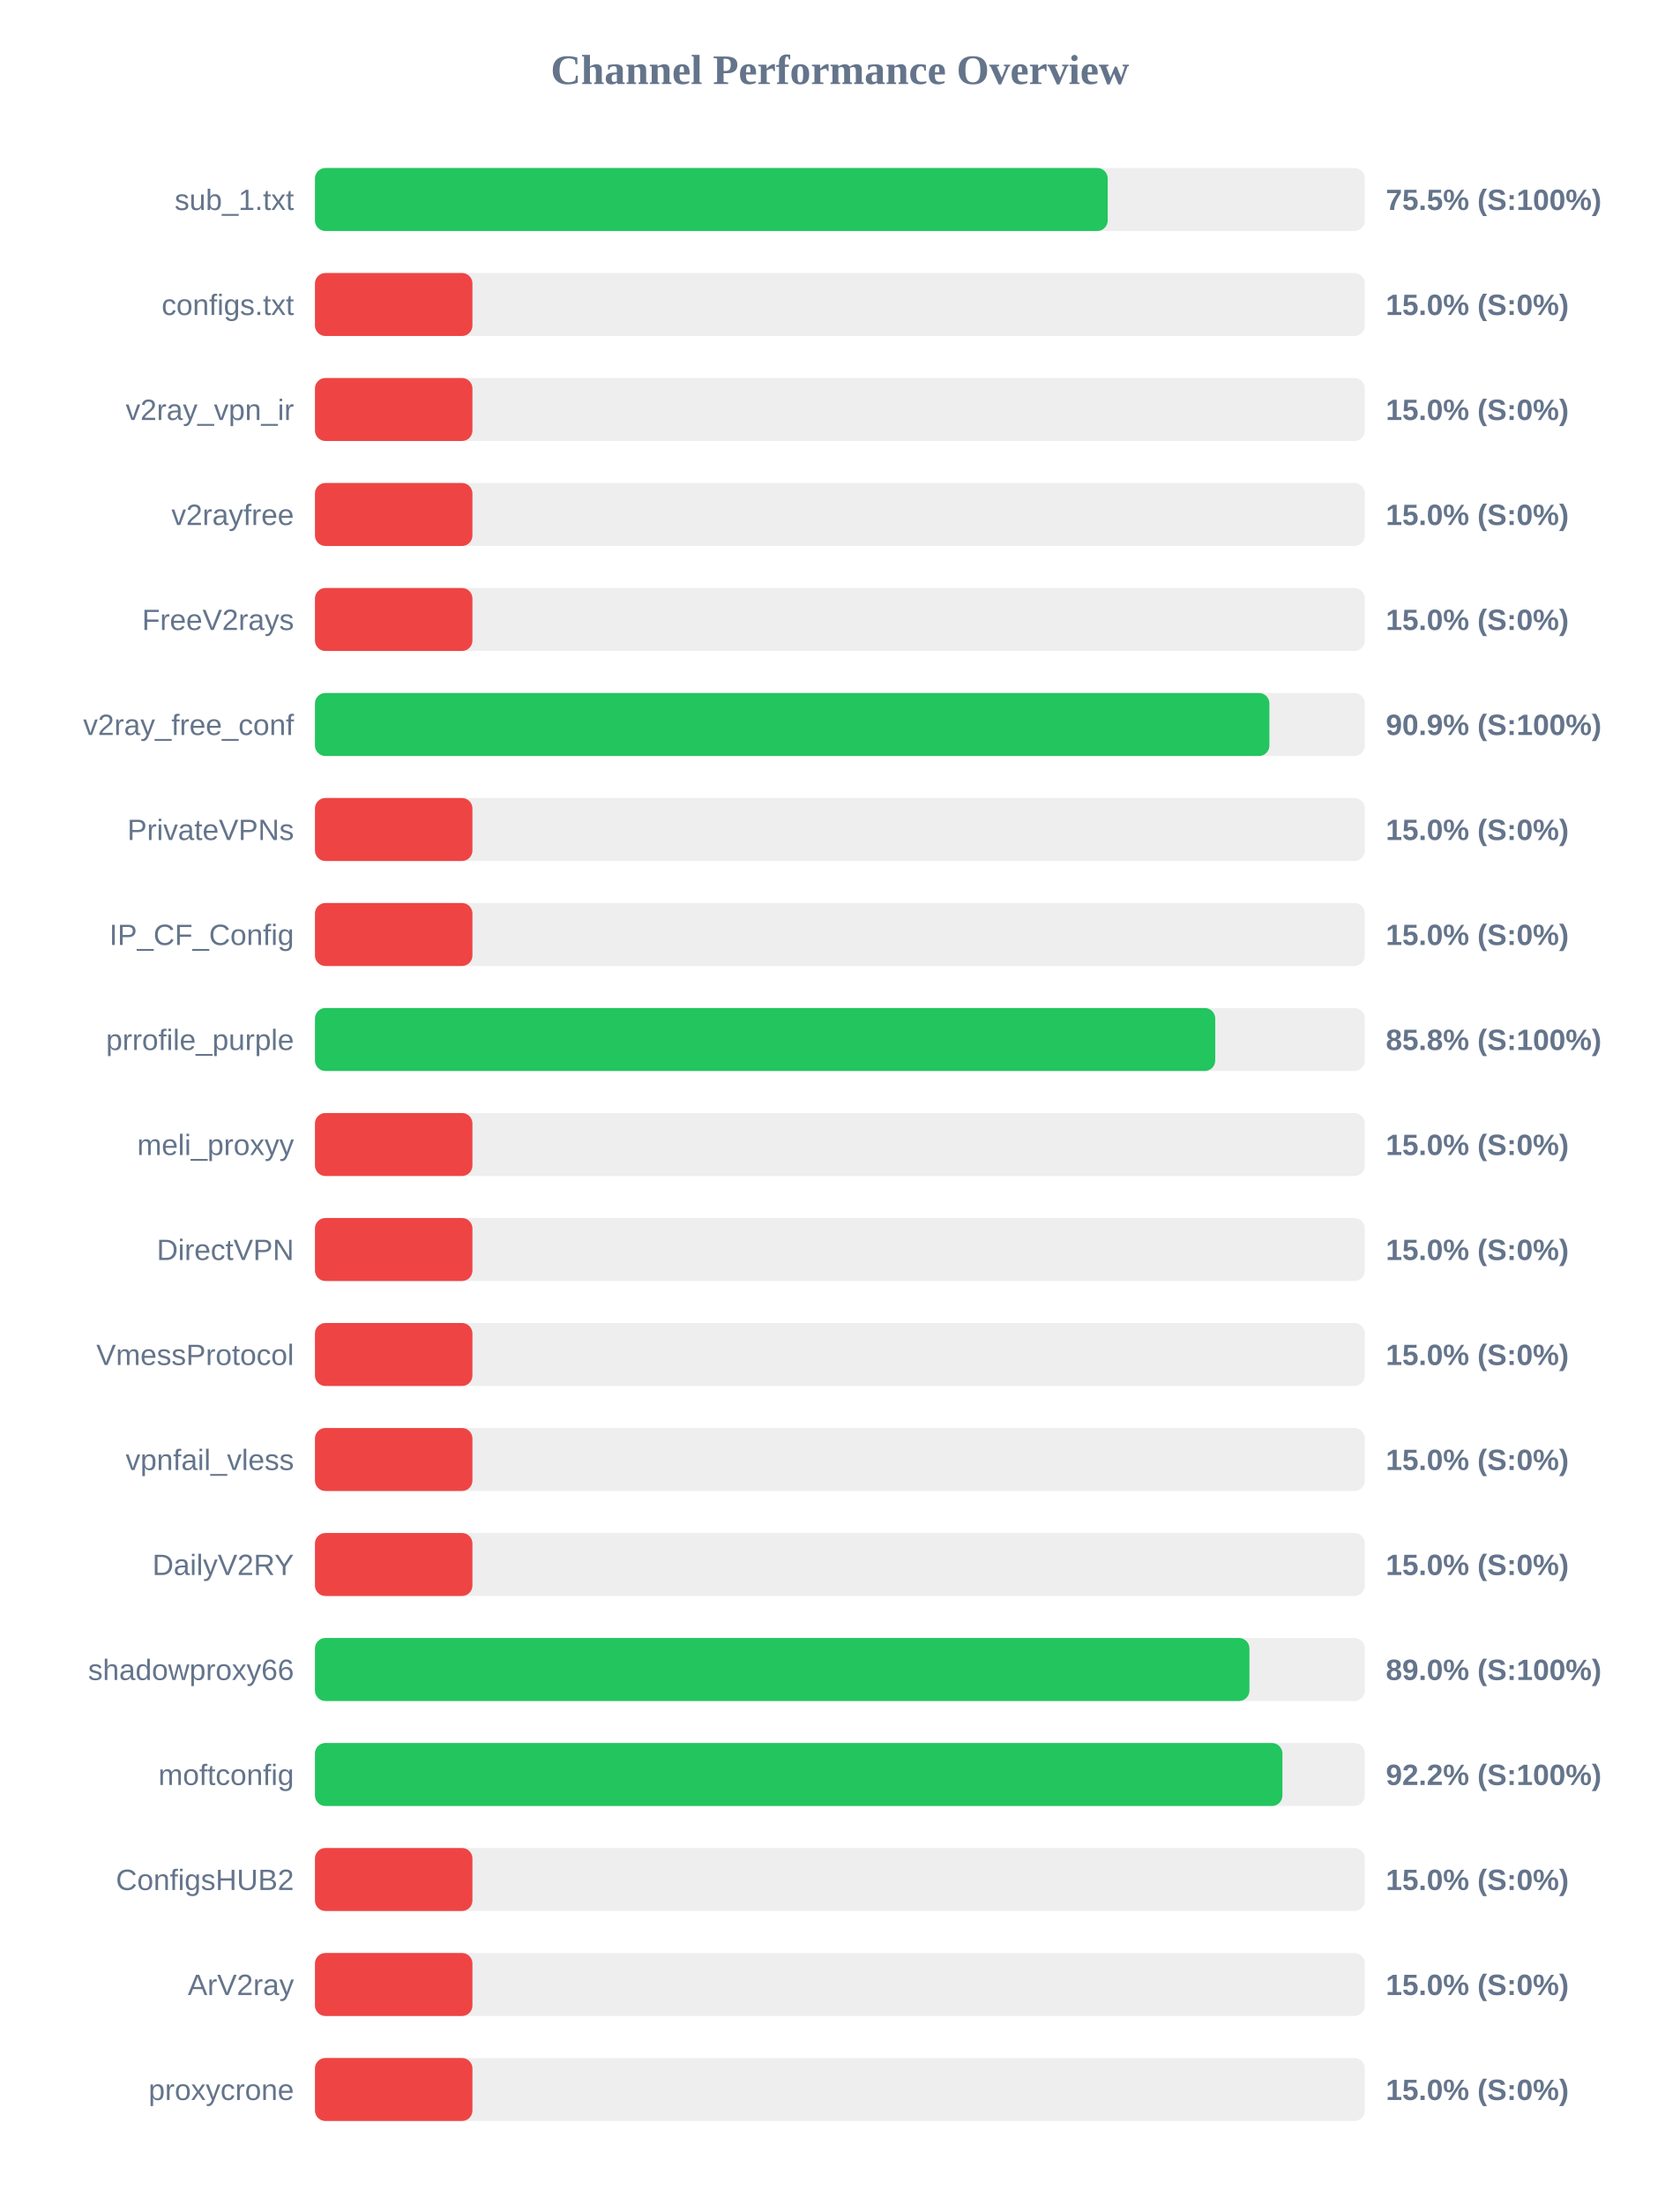
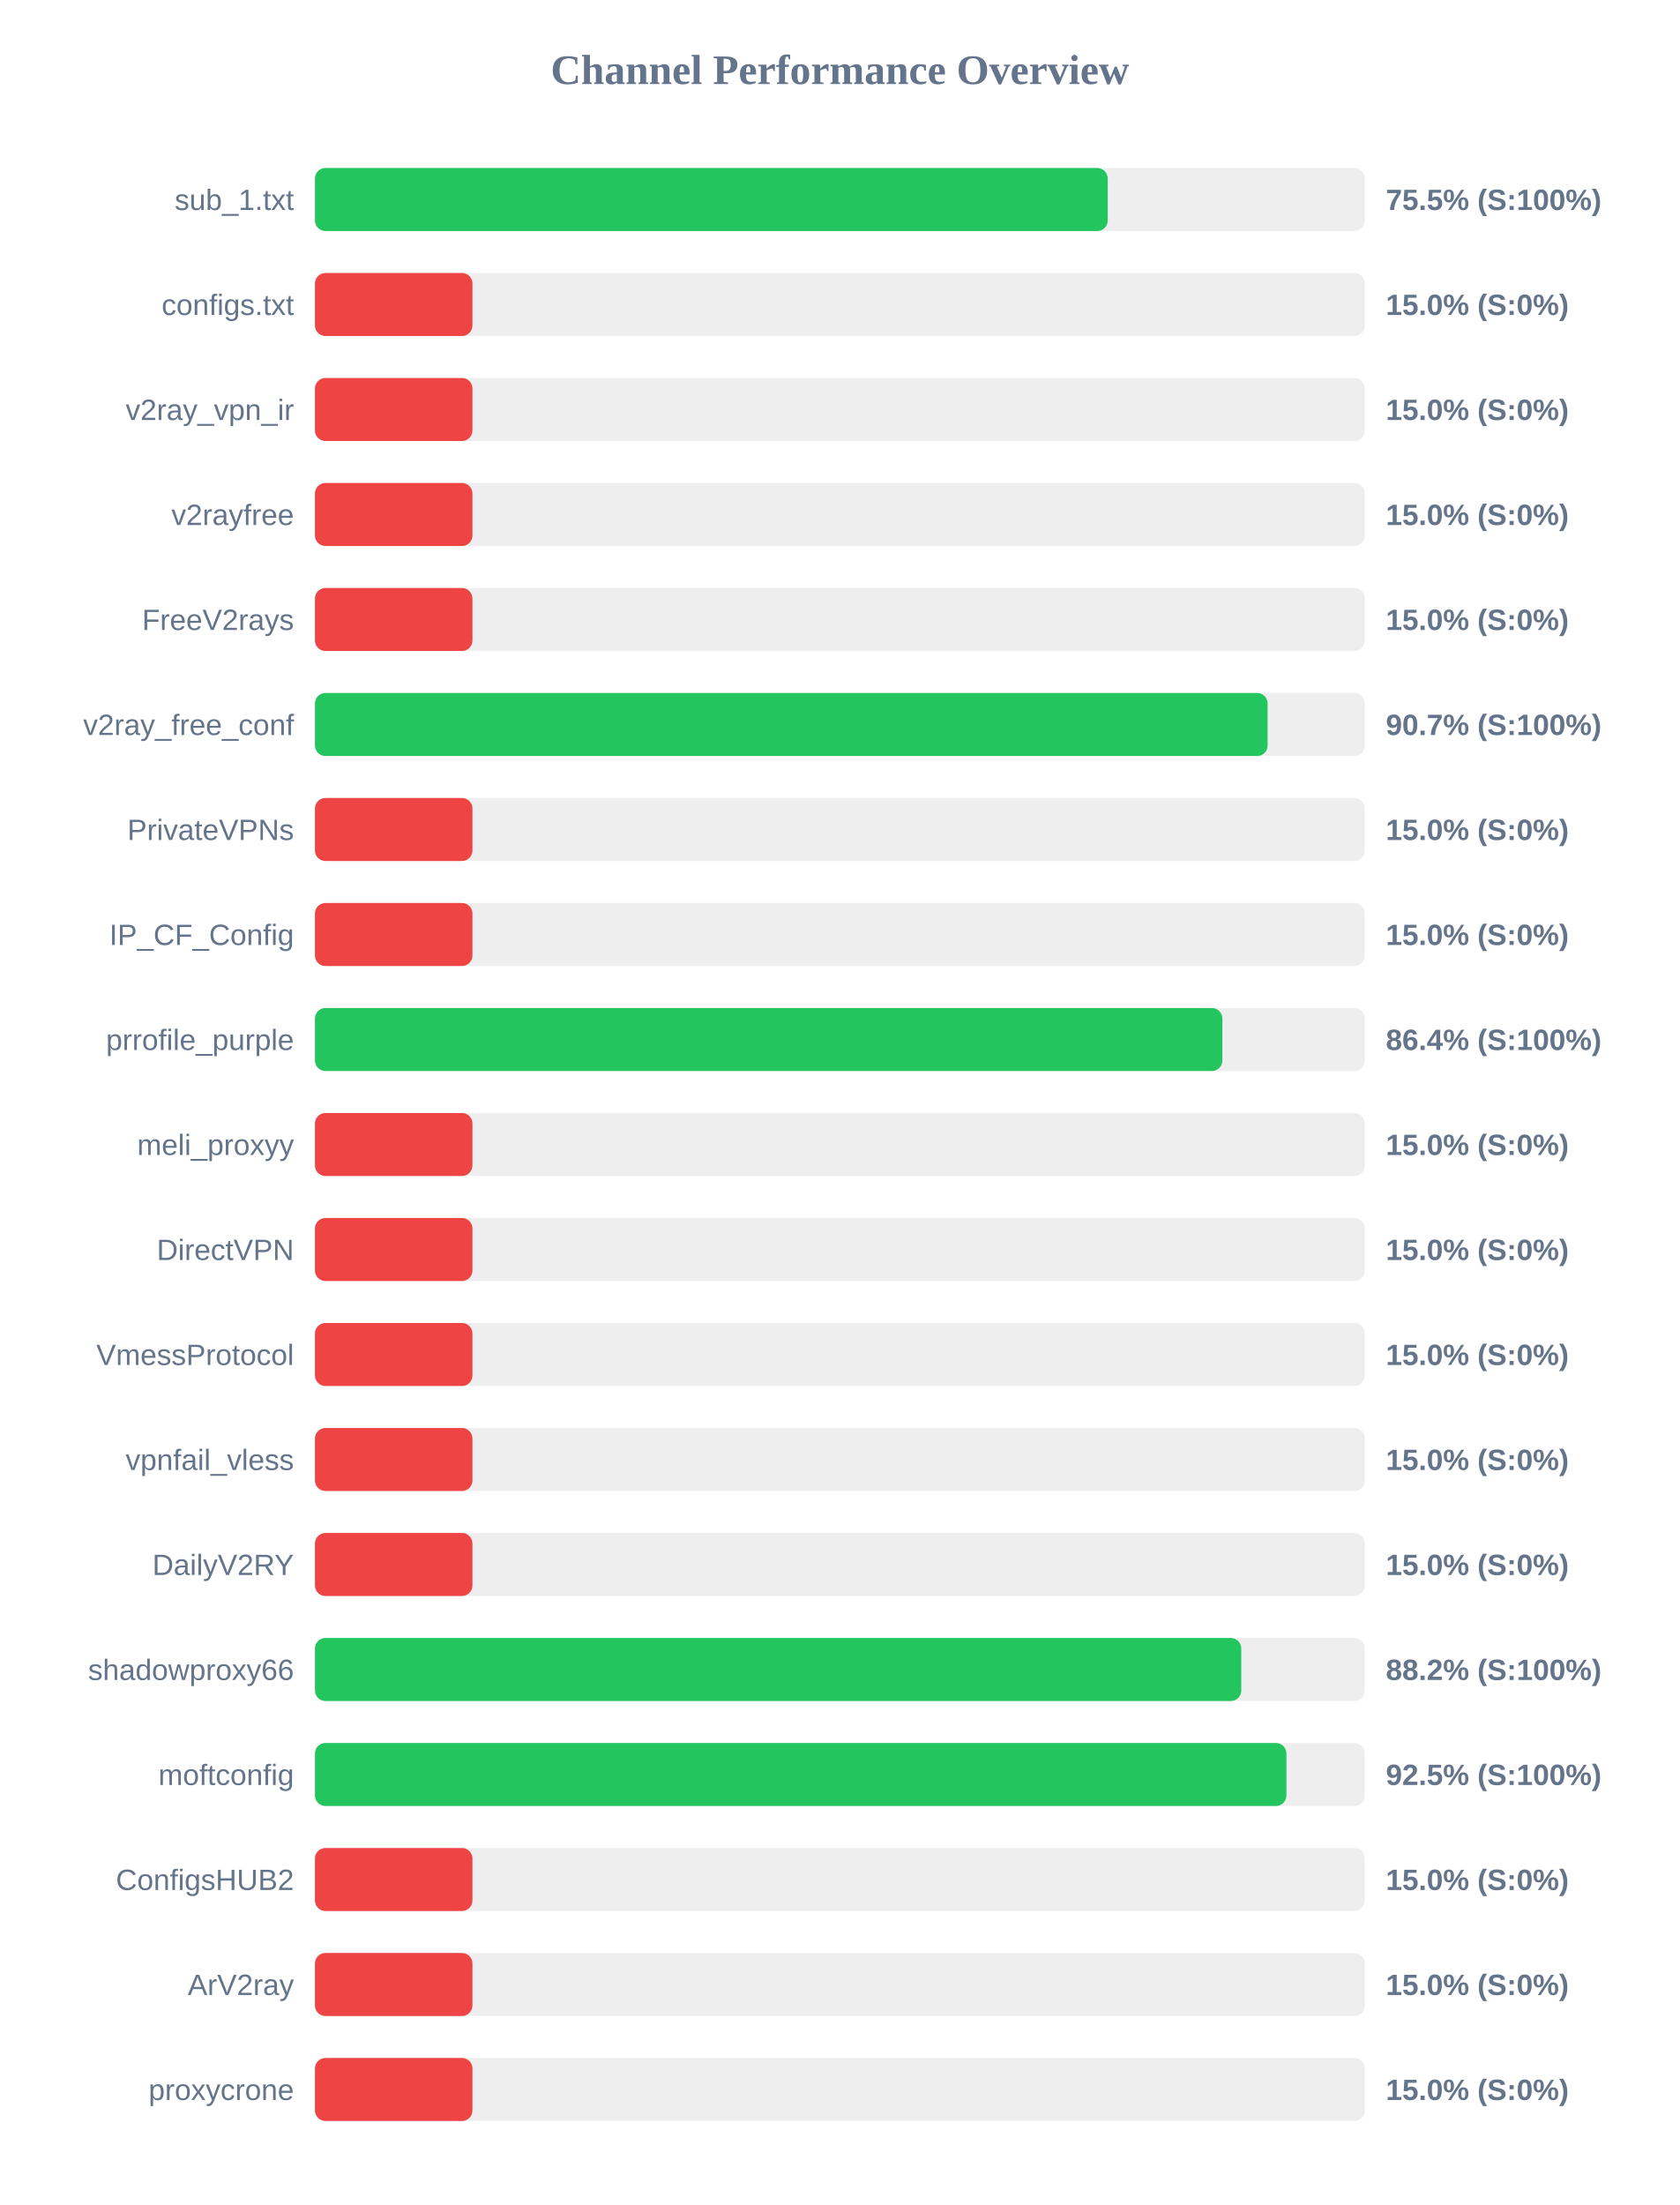
<svg xmlns="http://www.w3.org/2000/svg" width="800" height="1050" version="1.1">
  <style>
        .row { font: 14px Arial; fill: #64748b; }
        .score { font: bold 14px Arial; fill: #64748b; }
    </style>
  <text x="400" y="40" text-anchor="middle" font-size="20px" font-weight="bold" fill="#64748b">Channel Performance Overview</text>
  <rect x="150" y="80" width="500" height="30" fill="#eee" rx="5" />
  <rect x="150" y="80" width="377.55" height="30" fill="#22c55e" rx="5" />
  <text x="140" y="100" text-anchor="end" class="row">sub_1.txt</text>
  <text x="660" y="100" text-anchor="start" class="score">75.5% (S:100%)</text>
  <rect x="150" y="130" width="500" height="30" fill="#eee" rx="5" />
  <rect x="150" y="130" width="75.0" height="30" fill="#ef4444" rx="5" />
  <text x="140" y="150" text-anchor="end" class="row">configs.txt</text>
  <text x="660" y="150" text-anchor="start" class="score">15.0% (S:0%)</text>
  <rect x="150" y="180" width="500" height="30" fill="#eee" rx="5" />
  <rect x="150" y="180" width="75.0" height="30" fill="#ef4444" rx="5" />
  <text x="140" y="200" text-anchor="end" class="row">v2ray_vpn_ir</text>
  <text x="660" y="200" text-anchor="start" class="score">15.0% (S:0%)</text>
  <rect x="150" y="230" width="500" height="30" fill="#eee" rx="5" />
  <rect x="150" y="230" width="75.0" height="30" fill="#ef4444" rx="5" />
  <text x="140" y="250" text-anchor="end" class="row">v2rayfree</text>
  <text x="660" y="250" text-anchor="start" class="score">15.0% (S:0%)</text>
  <rect x="150" y="280" width="500" height="30" fill="#eee" rx="5" />
  <rect x="150" y="280" width="75.0" height="30" fill="#ef4444" rx="5" />
  <text x="140" y="300" text-anchor="end" class="row">FreeV2rays</text>
  <text x="660" y="300" text-anchor="start" class="score">15.0% (S:0%)</text>
  <rect x="150" y="330" width="500" height="30" fill="#eee" rx="5" />
-   <rect x="150" y="330" width="454.55" height="30" fill="#22c55e" rx="5" />
+   <rect x="150" y="330" width="453.7" height="30" fill="#22c55e" rx="5" />
  <text x="140" y="350" text-anchor="end" class="row">v2ray_free_conf</text>
-   <text x="660" y="350" text-anchor="start" class="score">90.9% (S:100%)</text>
+   <text x="660" y="350" text-anchor="start" class="score">90.7% (S:100%)</text>
  <rect x="150" y="380" width="500" height="30" fill="#eee" rx="5" />
  <rect x="150" y="380" width="75.0" height="30" fill="#ef4444" rx="5" />
  <text x="140" y="400" text-anchor="end" class="row">PrivateVPNs</text>
  <text x="660" y="400" text-anchor="start" class="score">15.0% (S:0%)</text>
  <rect x="150" y="430" width="500" height="30" fill="#eee" rx="5" />
  <rect x="150" y="430" width="75.0" height="30" fill="#ef4444" rx="5" />
  <text x="140" y="450" text-anchor="end" class="row">IP_CF_Config</text>
  <text x="660" y="450" text-anchor="start" class="score">15.0% (S:0%)</text>
  <rect x="150" y="480" width="500" height="30" fill="#eee" rx="5" />
-   <rect x="150" y="480" width="428.75" height="30" fill="#22c55e" rx="5" />
+   <rect x="150" y="480" width="432.15" height="30" fill="#22c55e" rx="5" />
  <text x="140" y="500" text-anchor="end" class="row">prrofile_purple</text>
-   <text x="660" y="500" text-anchor="start" class="score">85.8% (S:100%)</text>
+   <text x="660" y="500" text-anchor="start" class="score">86.4% (S:100%)</text>
  <rect x="150" y="530" width="500" height="30" fill="#eee" rx="5" />
  <rect x="150" y="530" width="75.0" height="30" fill="#ef4444" rx="5" />
  <text x="140" y="550" text-anchor="end" class="row">meli_proxyy</text>
  <text x="660" y="550" text-anchor="start" class="score">15.0% (S:0%)</text>
  <rect x="150" y="580" width="500" height="30" fill="#eee" rx="5" />
  <rect x="150" y="580" width="75.0" height="30" fill="#ef4444" rx="5" />
  <text x="140" y="600" text-anchor="end" class="row">DirectVPN</text>
  <text x="660" y="600" text-anchor="start" class="score">15.0% (S:0%)</text>
  <rect x="150" y="630" width="500" height="30" fill="#eee" rx="5" />
  <rect x="150" y="630" width="75.0" height="30" fill="#ef4444" rx="5" />
  <text x="140" y="650" text-anchor="end" class="row">VmessProtocol</text>
  <text x="660" y="650" text-anchor="start" class="score">15.0% (S:0%)</text>
  <rect x="150" y="680" width="500" height="30" fill="#eee" rx="5" />
  <rect x="150" y="680" width="75.0" height="30" fill="#ef4444" rx="5" />
  <text x="140" y="700" text-anchor="end" class="row">vpnfail_vless</text>
  <text x="660" y="700" text-anchor="start" class="score">15.0% (S:0%)</text>
  <rect x="150" y="730" width="500" height="30" fill="#eee" rx="5" />
  <rect x="150" y="730" width="75.0" height="30" fill="#ef4444" rx="5" />
  <text x="140" y="750" text-anchor="end" class="row">DailyV2RY</text>
  <text x="660" y="750" text-anchor="start" class="score">15.0% (S:0%)</text>
  <rect x="150" y="780" width="500" height="30" fill="#eee" rx="5" />
-   <rect x="150" y="780" width="445.05" height="30" fill="#22c55e" rx="5" />
+   <rect x="150" y="780" width="441.15" height="30" fill="#22c55e" rx="5" />
  <text x="140" y="800" text-anchor="end" class="row">shadowproxy66</text>
-   <text x="660" y="800" text-anchor="start" class="score">89.0% (S:100%)</text>
+   <text x="660" y="800" text-anchor="start" class="score">88.2% (S:100%)</text>
  <rect x="150" y="830" width="500" height="30" fill="#eee" rx="5" />
-   <rect x="150" y="830" width="460.75" height="30" fill="#22c55e" rx="5" />
+   <rect x="150" y="830" width="462.65" height="30" fill="#22c55e" rx="5" />
  <text x="140" y="850" text-anchor="end" class="row">moftconfig</text>
-   <text x="660" y="850" text-anchor="start" class="score">92.2% (S:100%)</text>
+   <text x="660" y="850" text-anchor="start" class="score">92.5% (S:100%)</text>
  <rect x="150" y="880" width="500" height="30" fill="#eee" rx="5" />
  <rect x="150" y="880" width="75.0" height="30" fill="#ef4444" rx="5" />
  <text x="140" y="900" text-anchor="end" class="row">ConfigsHUB2</text>
  <text x="660" y="900" text-anchor="start" class="score">15.0% (S:0%)</text>
  <rect x="150" y="930" width="500" height="30" fill="#eee" rx="5" />
  <rect x="150" y="930" width="75.0" height="30" fill="#ef4444" rx="5" />
  <text x="140" y="950" text-anchor="end" class="row">ArV2ray</text>
  <text x="660" y="950" text-anchor="start" class="score">15.0% (S:0%)</text>
  <rect x="150" y="980" width="500" height="30" fill="#eee" rx="5" />
  <rect x="150" y="980" width="75.0" height="30" fill="#ef4444" rx="5" />
  <text x="140" y="1000" text-anchor="end" class="row">proxycrone</text>
  <text x="660" y="1000" text-anchor="start" class="score">15.0% (S:0%)</text>
</svg>
